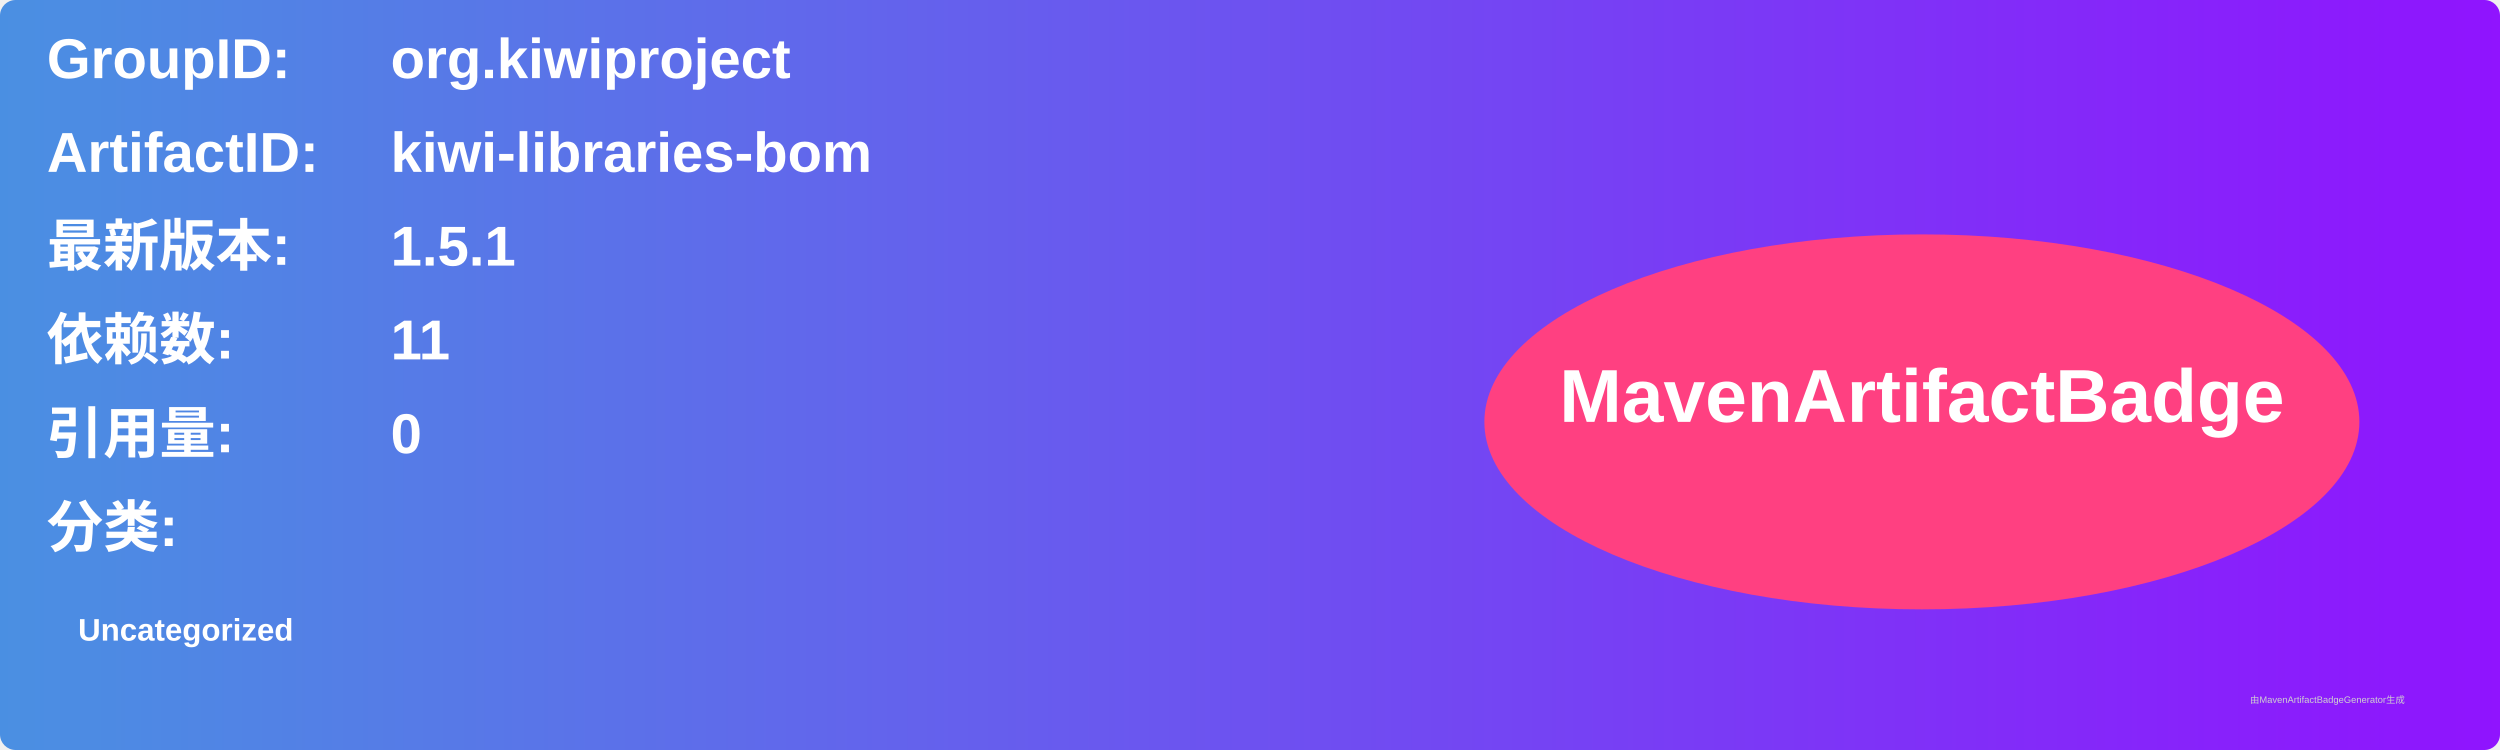
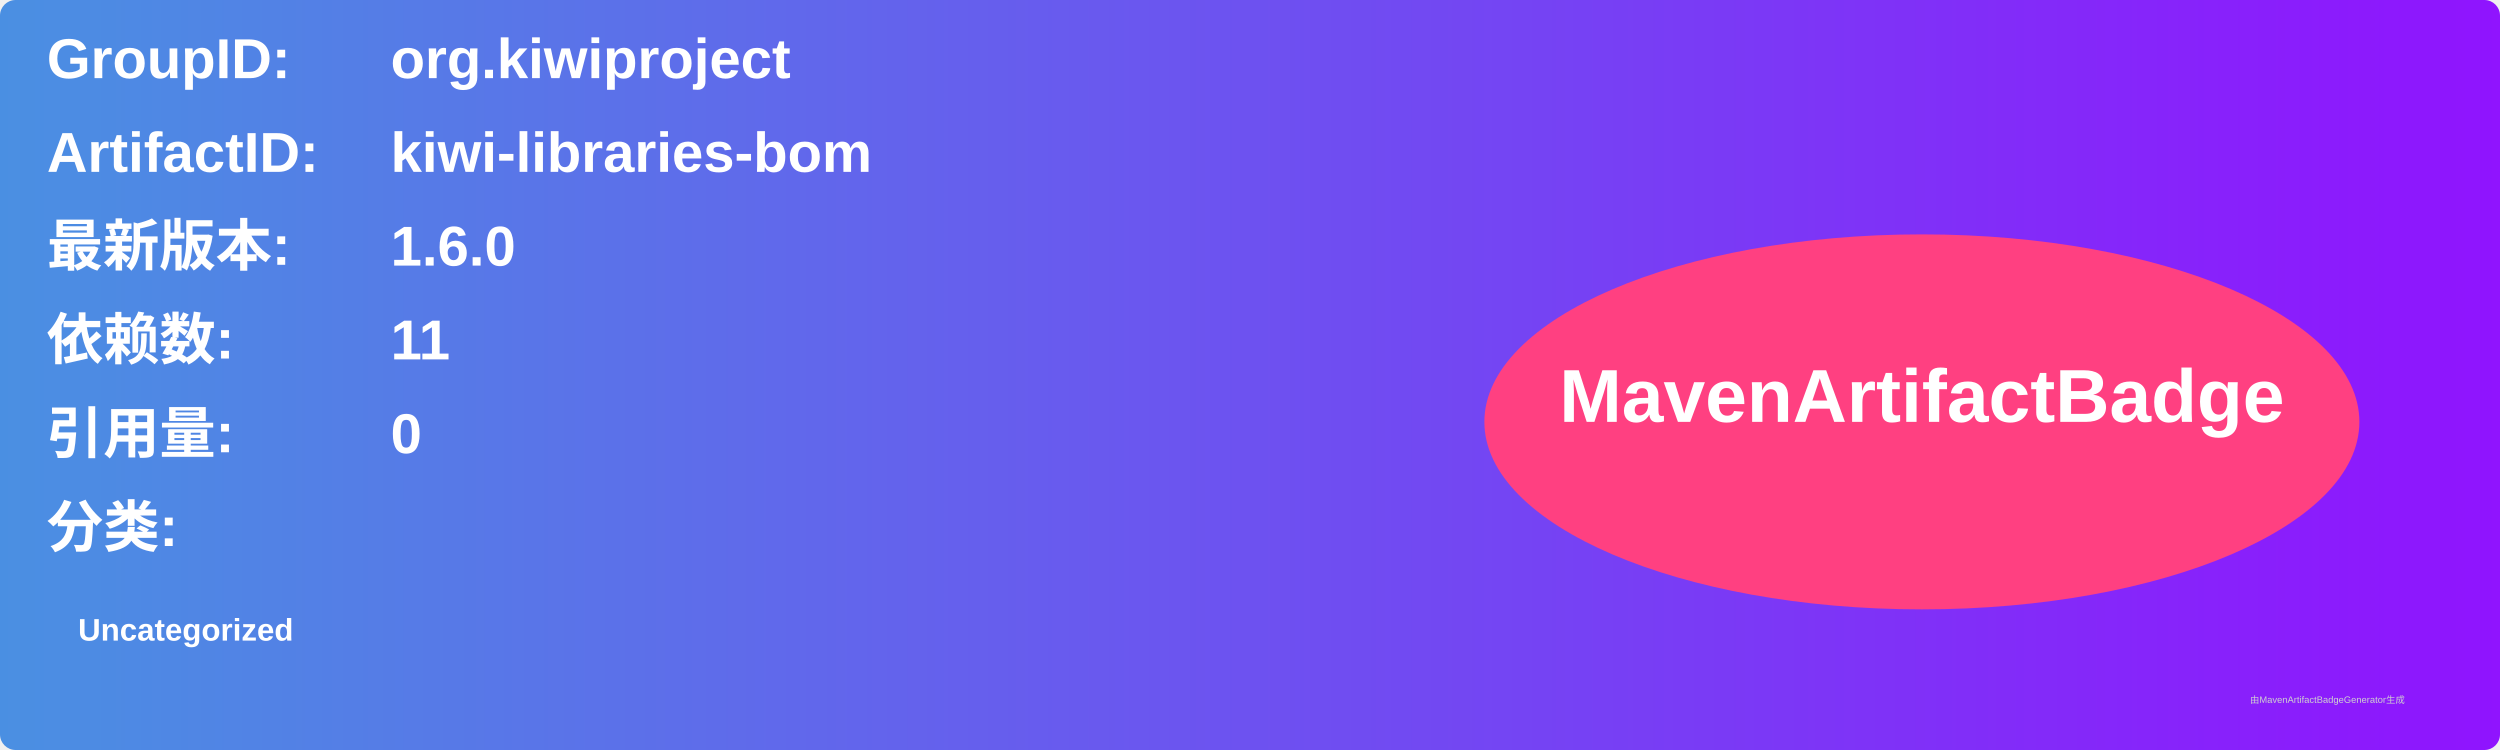
<svg xmlns="http://www.w3.org/2000/svg" width="800" height="240" viewBox="0 0 800 240">
  <linearGradient id="grad" x1="0%" y1="0%" x2="100%" y2="0%">
    <stop offset="0%" stop-color="#4a90e2" />
    <stop offset="100%" stop-color="#9013fe" />
  </linearGradient>
  <rect width="100%" height="100%" rx="5" ry="5" fill="url(#grad)" />
  <g transform="translate(15, 15)">
    <text x="0" y="10" font-family="Arial" font-size="18" fill="white" font-weight="bold" width="260">GroupID:</text>
    <text x="110" y="10" font-family="Arial" font-size="18" fill="white" font-weight="bold" width="460">org.kiwiproject</text>
    <text x="0" y="40" font-family="Arial" font-size="18" fill="white" font-weight="bold" width="260">ArtifactID:</text>
    <text x="110" y="40" font-family="Arial" font-size="18" fill="white" font-weight="bold" width="460">kiwi-libraries-bom</text>
    <text x="0" y="70" font-family="Arial" font-size="18" fill="white" font-weight="bold">最新版本:</text>
    <text x="110" y="70" font-family="Arial" font-size="18" fill="white" font-weight="bold">
-       <tspan font-weight="bold">1.5.1</tspan>
+       <tspan font-weight="bold">1.6.0</tspan>
    </text>
    <text x="0" y="100" font-family="Arial" font-size="18" fill="white" font-weight="bold">依赖数: </text>
    <text x="110" y="100" font-family="Arial" font-size="18" fill="white">
      <tspan font-weight="bold">11</tspan>
    </text>
    <text x="0" y="130" font-family="Arial" font-size="18" fill="white" font-weight="bold">引用量: </text>
    <text x="110" y="130" font-family="Arial" font-size="18" fill="white">
      <tspan font-weight="bold">0</tspan>
    </text>
    <text x="0" y="160" font-family="Arial" font-size="18" fill="white" font-weight="bold">分类:</text>
    <text x="10" y="190" font-family="Arial" font-size="10" fill="white">
      <tspan font-weight="bold">Uncategorized</tspan>
    </text>
    <ellipse cx="600" cy="120" rx="140" ry="60" fill="#ff4081" />
    <text x="600" y="120" text-anchor="middle" font-family="Arial" font-size="24" fill="white" font-weight="bold">MavenArtifactBadge</text>
  </g>
  <text x="720" y="225" font-family="Arial" font-size="3" fill="#d0d0d0">由MavenArtifactBadgeGenerator生成</text>
</svg>
